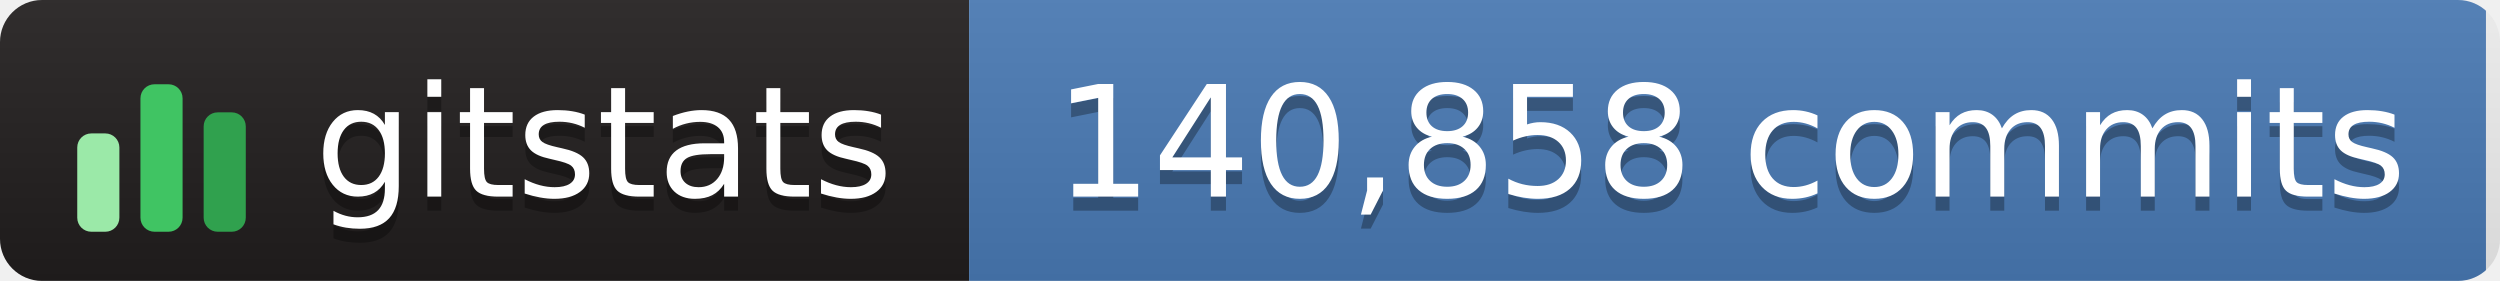
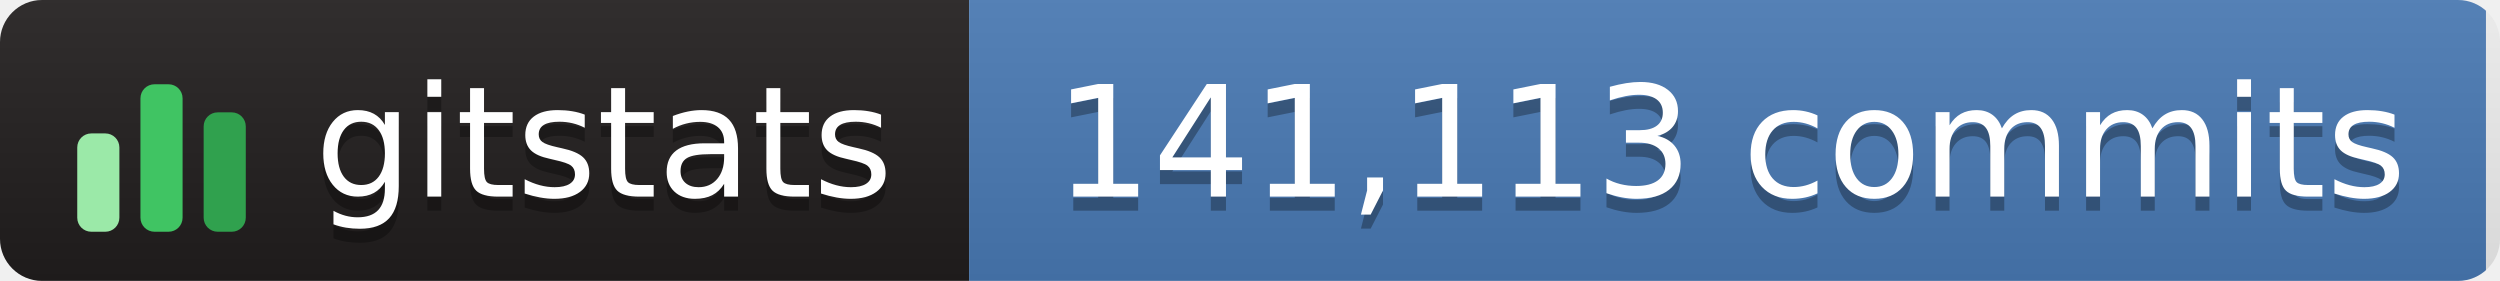
- <svg xmlns="http://www.w3.org/2000/svg" width="178" height="20" role="img" aria-label="gitstats: 140,858 commits">
+ <svg xmlns="http://www.w3.org/2000/svg" width="178" height="20" role="img" aria-label="gitstats: 141,113 commits">
  <linearGradient id="s" x2="0" y2="100%">
    <stop offset="0" stop-color="#bbb" stop-opacity=".1" />
    <stop offset="1" stop-opacity=".1" />
  </linearGradient>
  <clipPath id="r">
    <rect width="178" height="20" rx="3" fill="#fff" />
  </clipPath>
  <g clip-path="url(#r)">
    <rect width="69" height="20" fill="#211e1e" />
    <rect x="69" width="108" height="20" fill="#4a7ab5" />
    <rect width="178" height="20" fill="url(#s)" />
  </g>
  <g transform="translate(5,3.5)">
    <rect x="0.5" y="6.0" width="3" height="7.0" rx="1" fill="#9be9a8" />
    <rect x="5.0" y="2.5" width="3" height="10.5" rx="1" fill="#40c463" />
    <rect x="9.5" y="4.5" width="3" height="8.5" rx="1" fill="#30a14e" />
  </g>
  <g fill="#fff" text-anchor="middle" font-family="Verdana,Geneva,DejaVu Sans,sans-serif" text-rendering="geometricPrecision" font-size="110">
    <text aria-hidden="true" x="430" y="150" fill="#010101" fill-opacity=".3" transform="scale(.1)" textLength="420">gitstats</text>
    <text x="430" y="140" transform="scale(.1)" textLength="420">gitstats</text>
-     <text aria-hidden="true" x="1232" y="150" fill="#010101" fill-opacity=".3" transform="scale(.1)" textLength="975">140,858 commits</text>
-     <text x="1232" y="140" transform="scale(.1)" textLength="975">140,858 commits</text>
+     <text aria-hidden="true" x="1232" y="150" fill="#010101" fill-opacity=".3" transform="scale(.1)" textLength="975">141,113 commits</text>
+     <text x="1232" y="140" transform="scale(.1)" textLength="975">141,113 commits</text>
  </g>
</svg>
